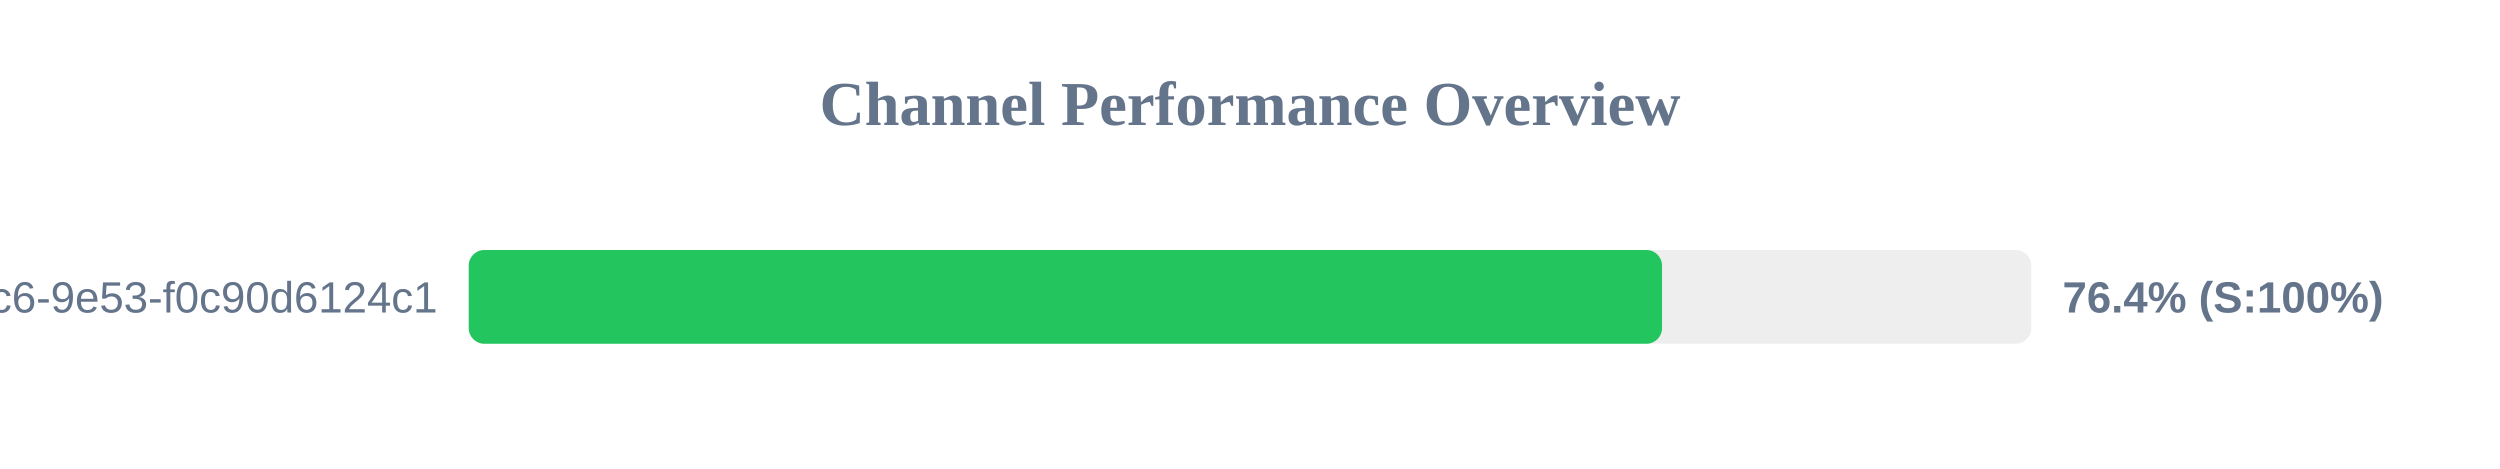
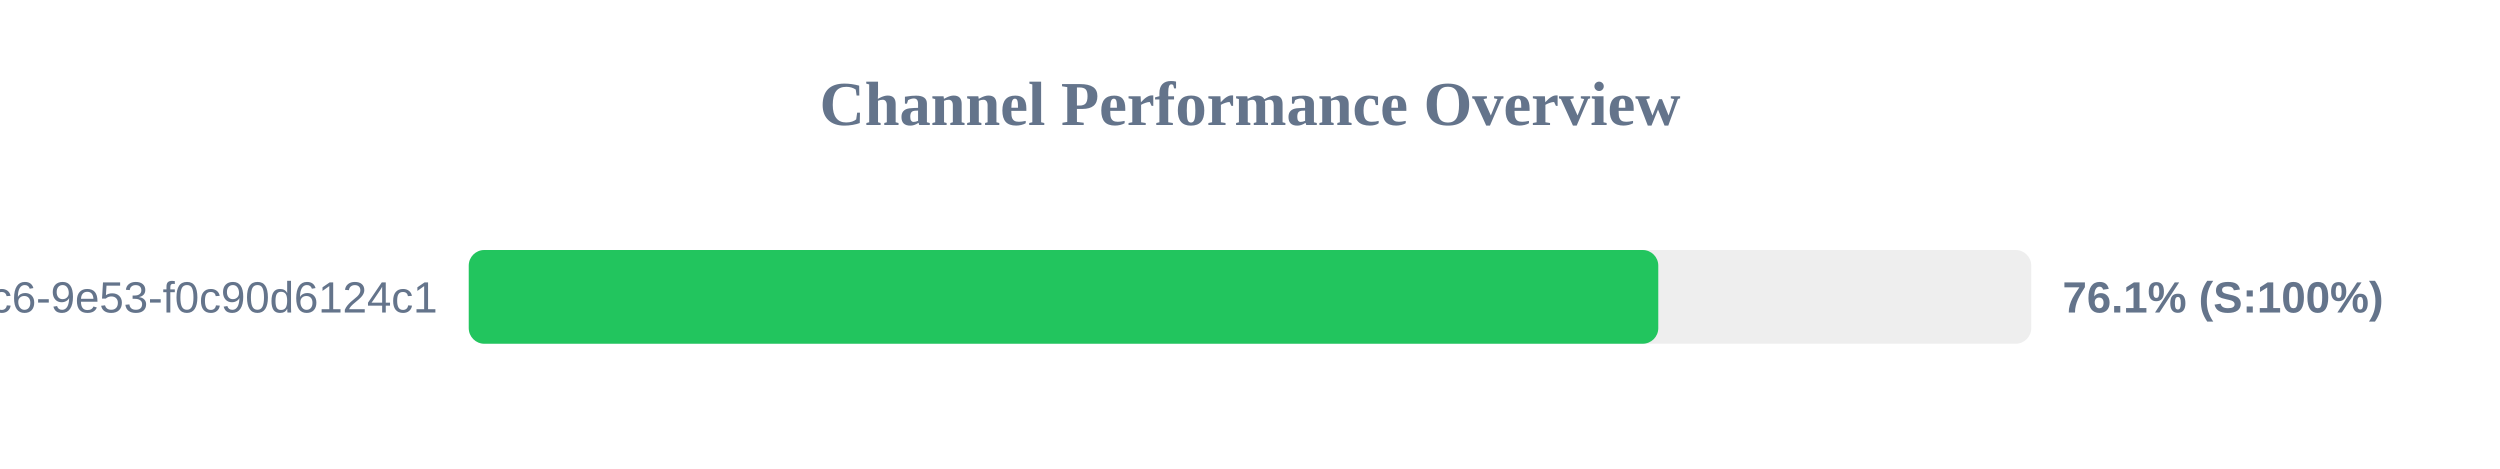
<svg xmlns="http://www.w3.org/2000/svg" width="800" height="150" version="1.1">
  <style>
        .row { font: 14px Arial; fill: #64748b; }
        .score { font: bold 14px Arial; fill: #64748b; }
    </style>
  <text x="400" y="40" text-anchor="middle" font-size="20px" font-weight="bold" fill="#64748b">Channel Performance Overview</text>
  <rect x="150" y="80" width="500" height="30" fill="#eee" rx="5" />
-   <rect x="150" y="80" width="381.85" height="30" fill="#22c55e" rx="5" />
+   <rect x="150" y="80" width="380.65" height="30" fill="#22c55e" rx="5" />
  <text x="140" y="100" text-anchor="end" class="row">?uuid=4685eb2a-5ddb-4dc6-9e53-f0c90d6124c1</text>
-   <text x="660" y="100" text-anchor="start" class="score">76.4% (S:100%)</text>
+   <text x="660" y="100" text-anchor="start" class="score">76.1% (S:100%)</text>
</svg>
